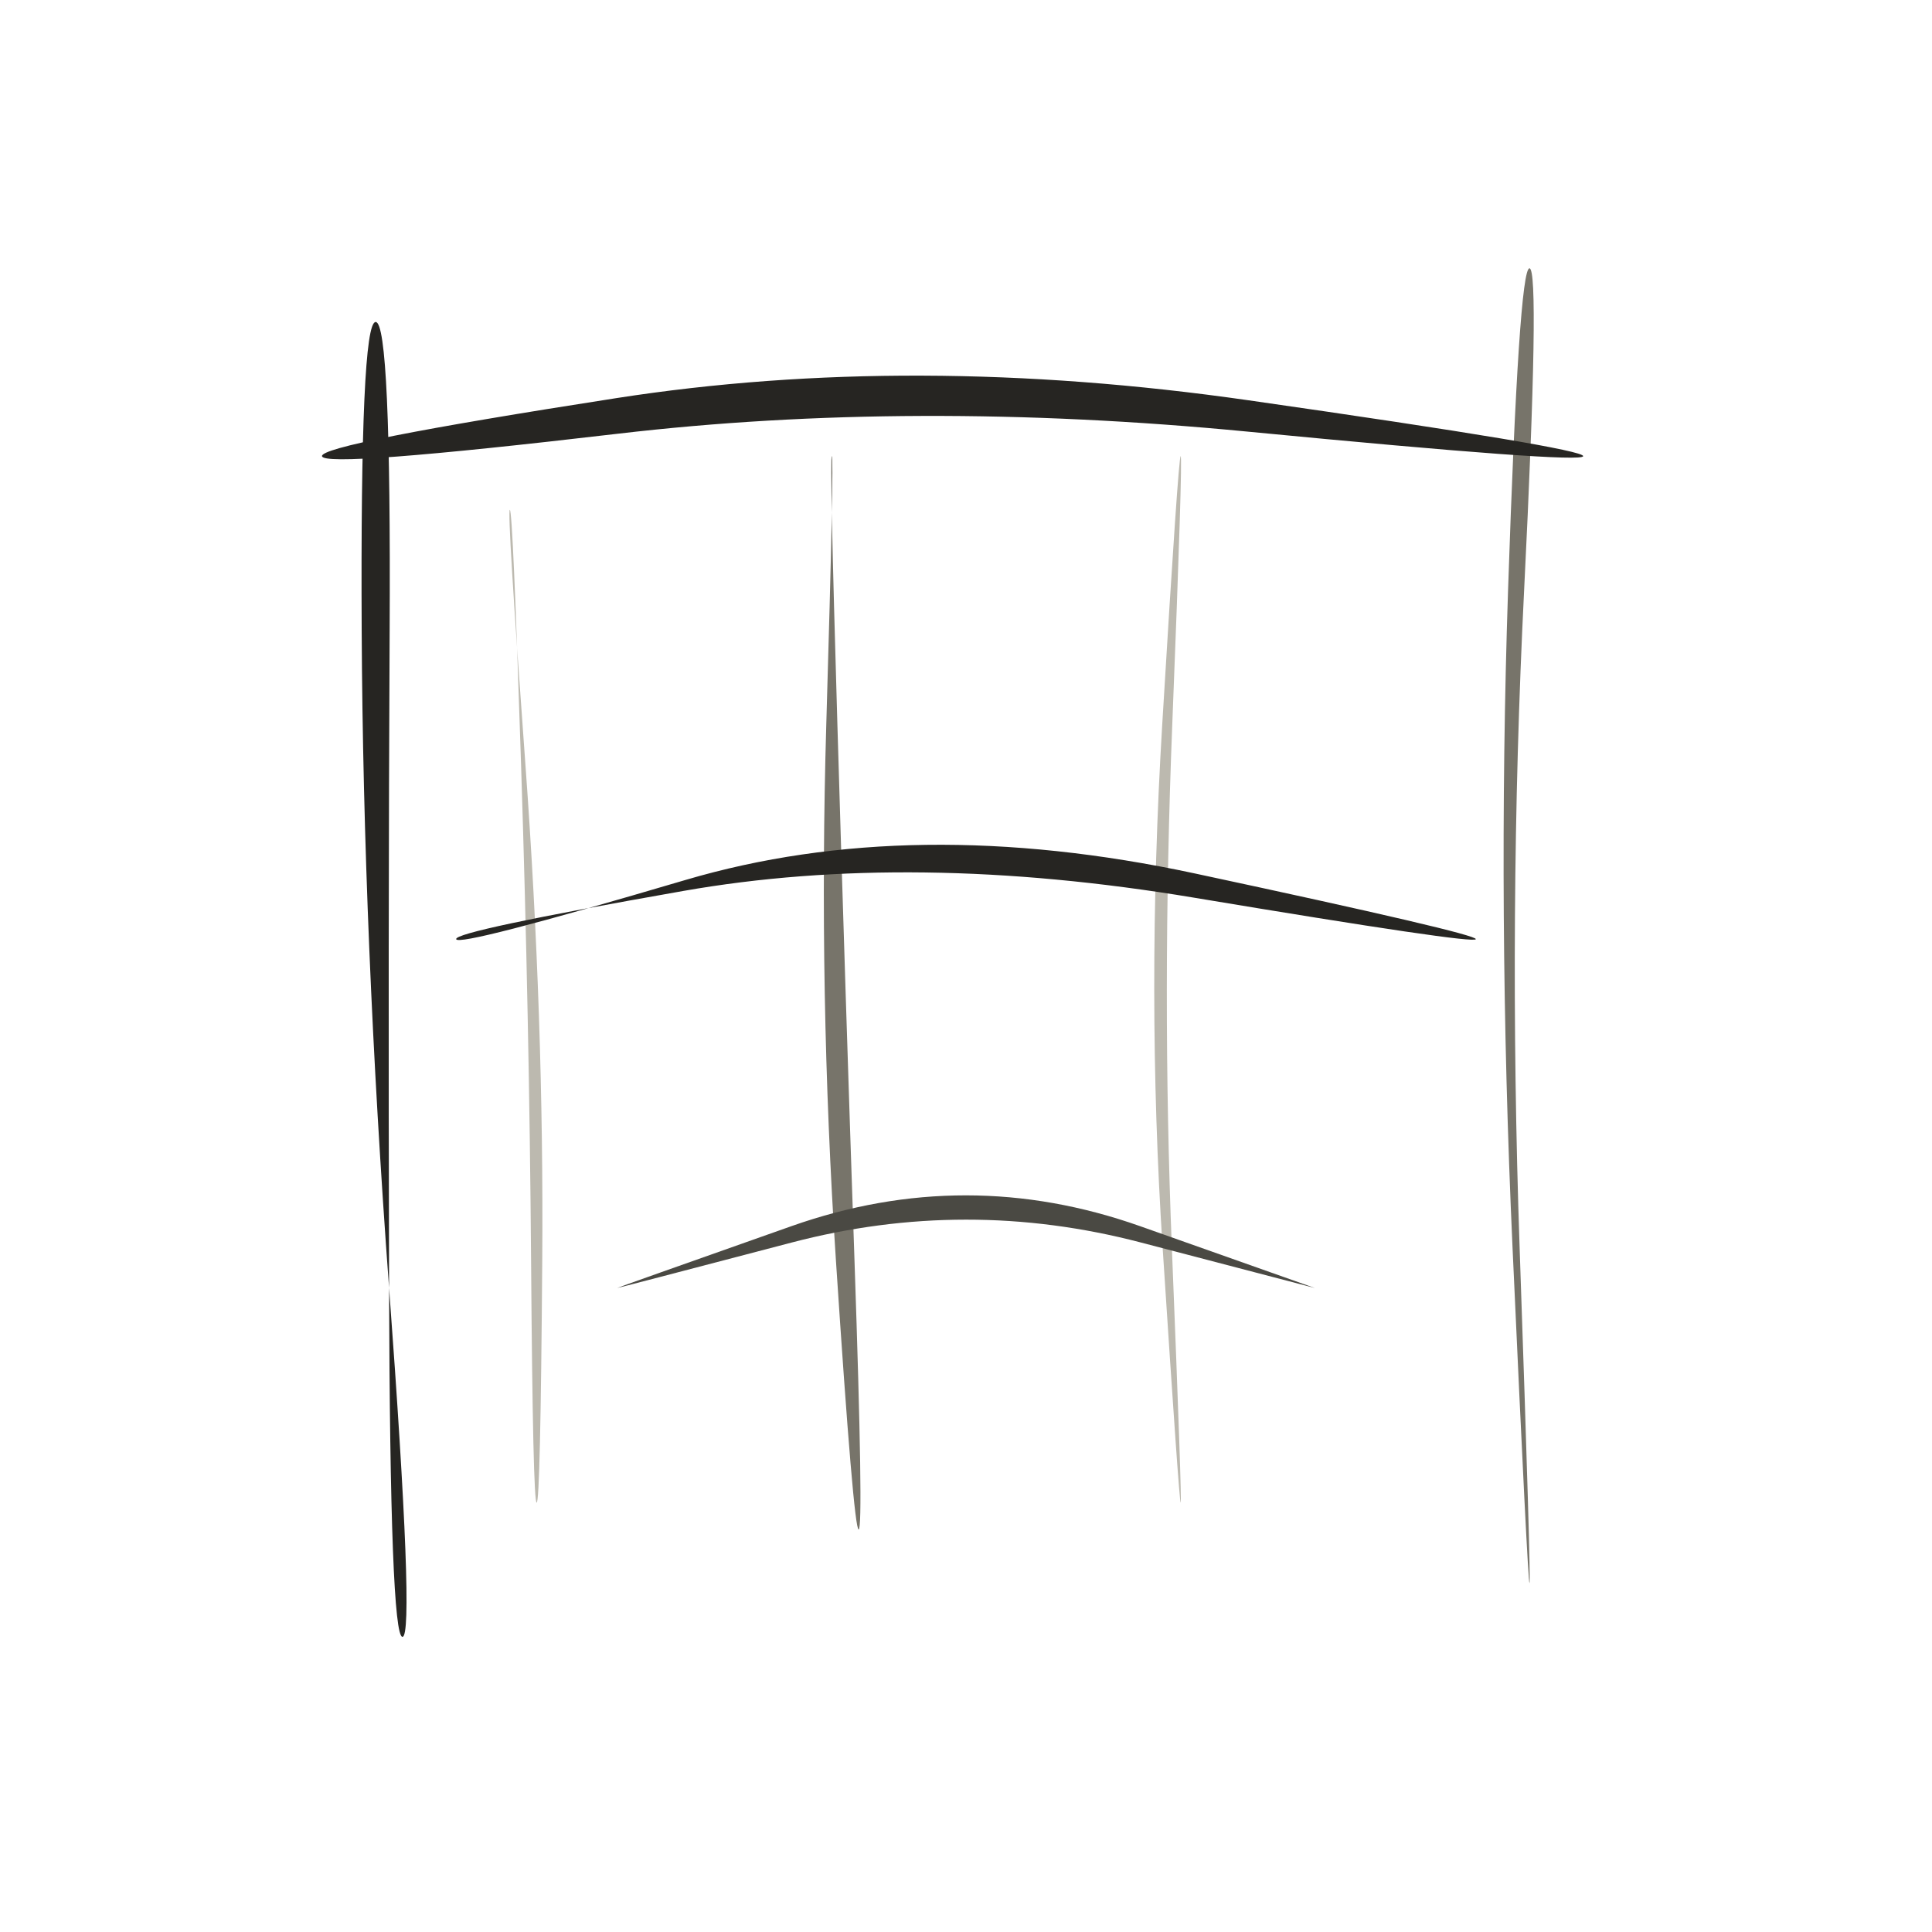
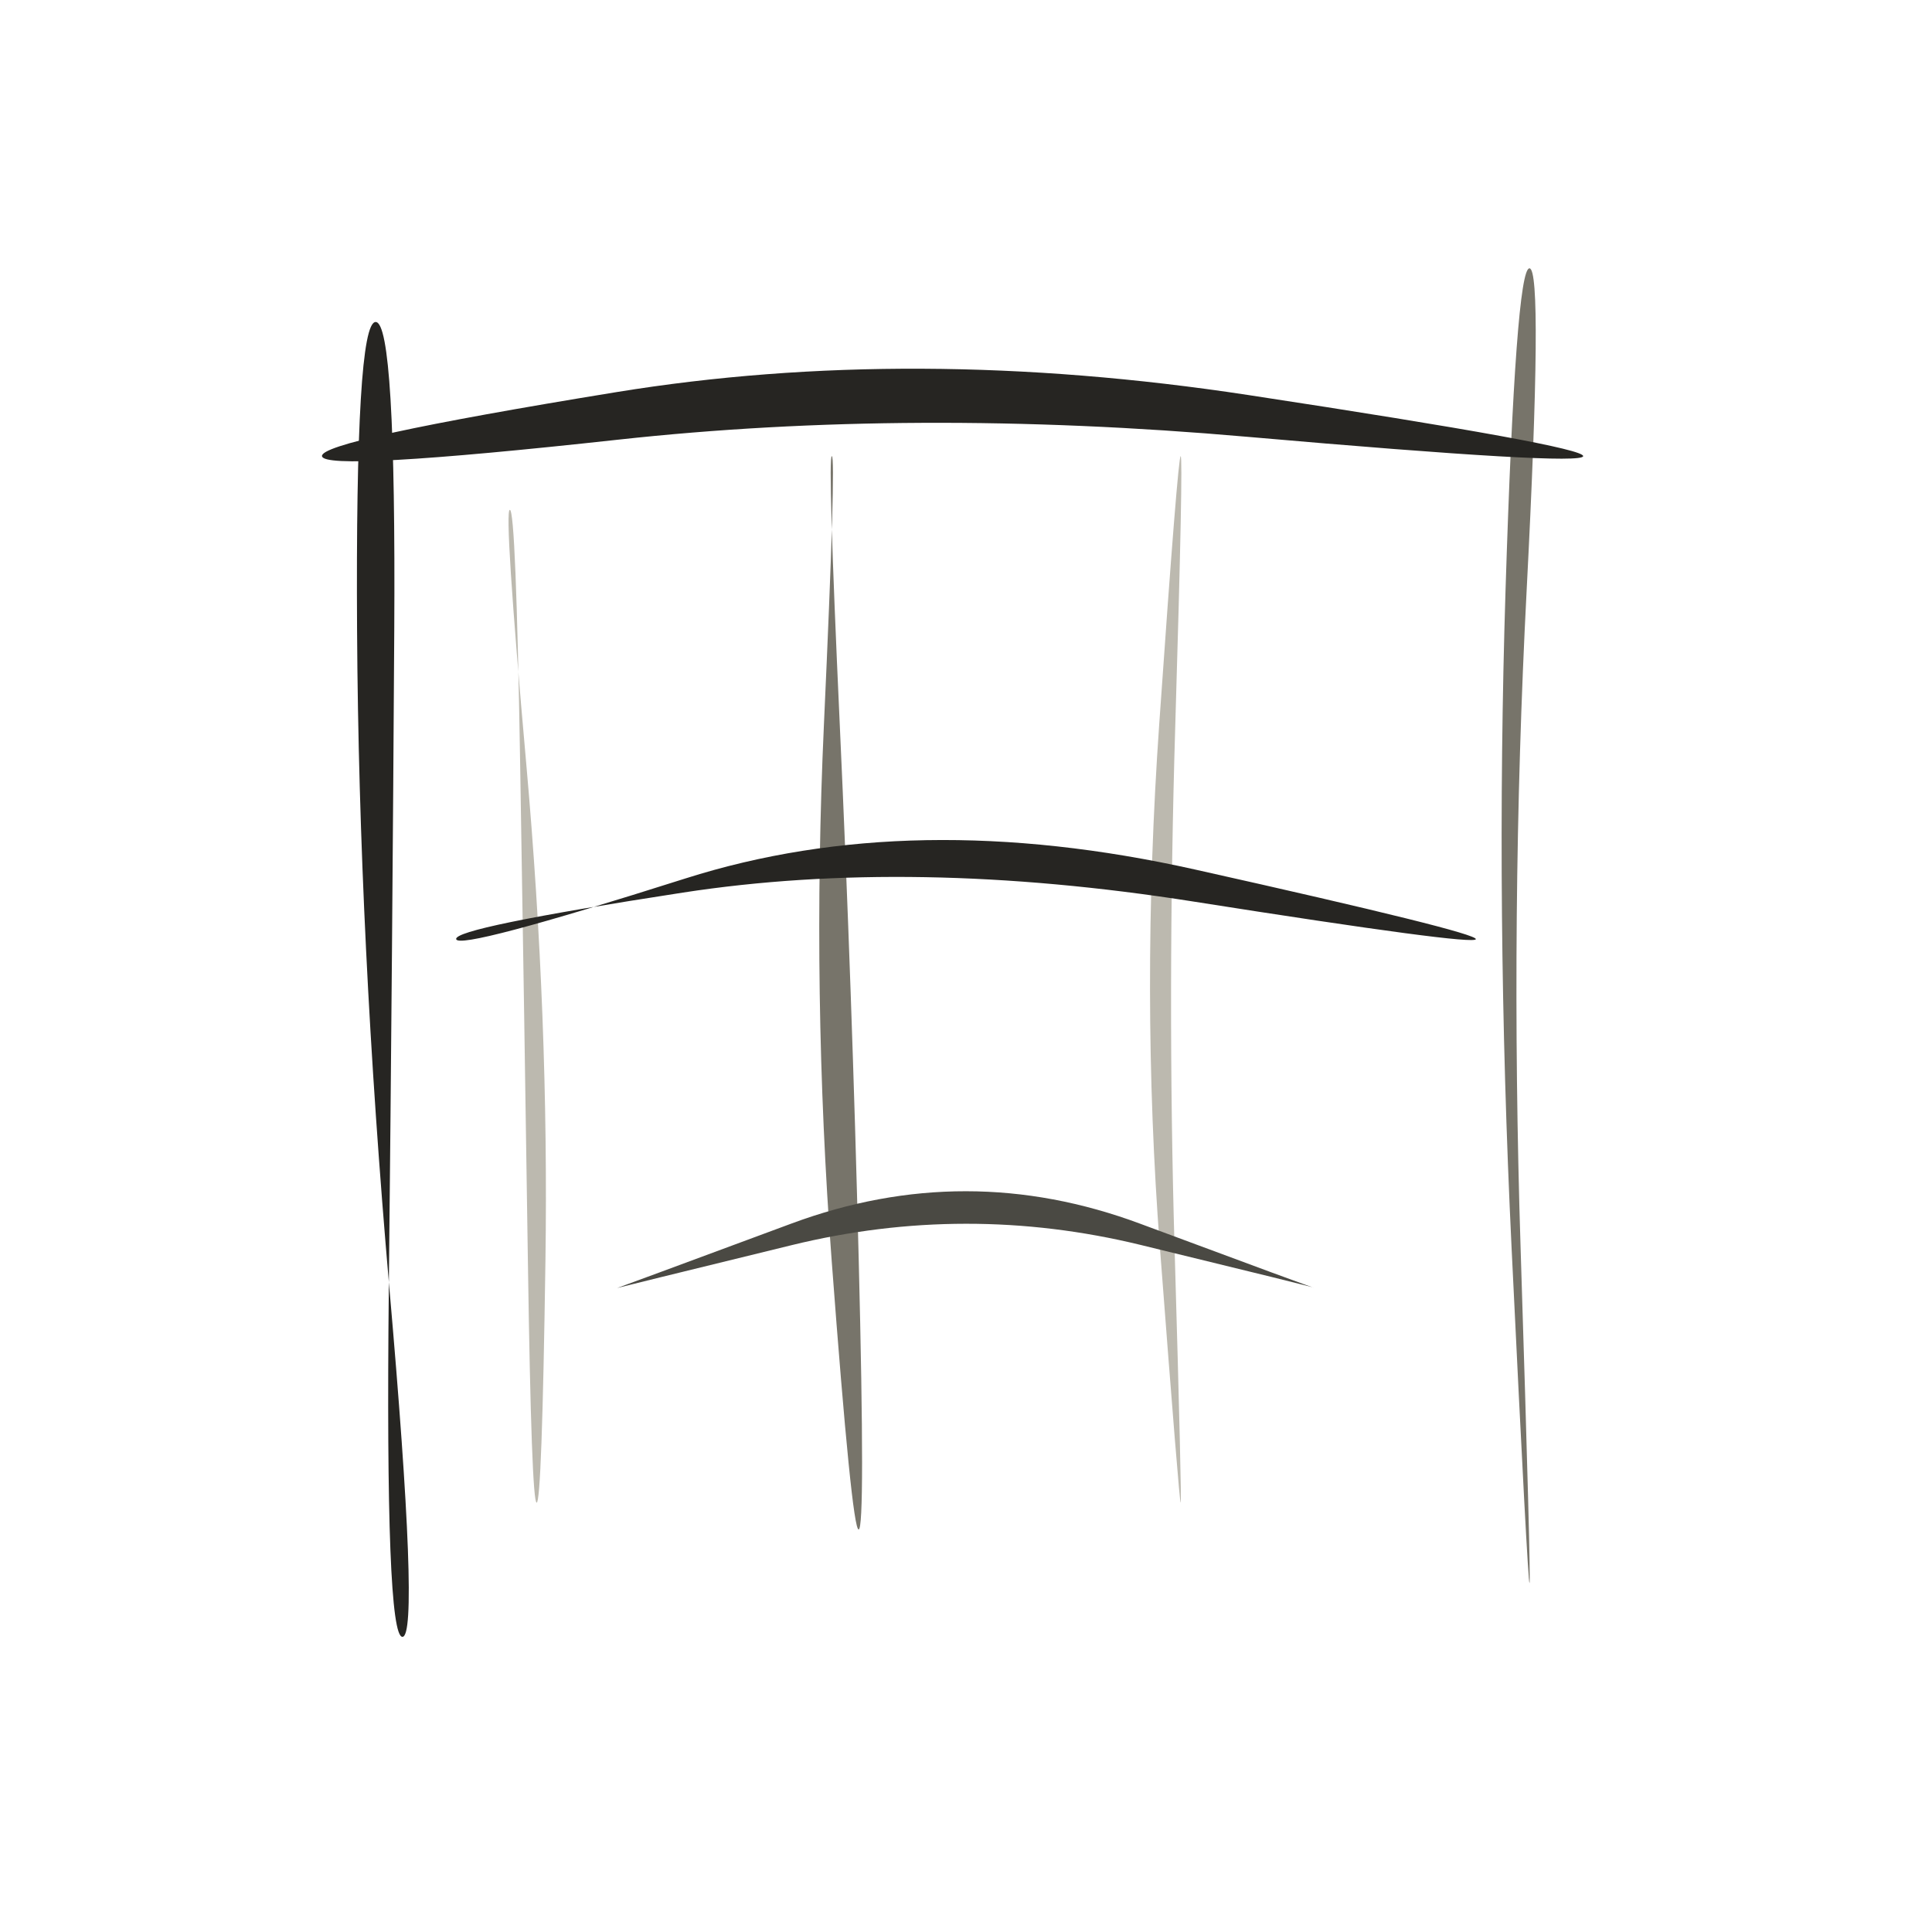
<svg xmlns="http://www.w3.org/2000/svg" viewBox="0 0 72 72" role="img" aria-label="objects / weaving" data-pua="U+F087C" data-castalia-style="sumi-e-naturalist-v2" data-ink-stroke-system="filled-brush-mass-v2" data-ink-animation="wash-v1" data-ink-path-units="normalized">
-   <path class="ink-wash" d="M 14.000,12.000 Q 13.421,12.000 13.479,23.505 Q 13.537,35.009 14.500,47.996 Q 15.463,60.982 15.000,61.000 Q 14.537,61.018 14.500,48.004 Q 14.463,34.991 14.521,23.495 Q 14.579,12.000 14.000,12.000 Z" fill="#262522" data-ink-brush-pass="loaded-ribbon-v2" />
-   <path class="ink-dry" d="M 57.000,10.000 Q 56.604,9.983 56.201,21.992 Q 55.799,34.000 56.368,46.501 Q 56.937,59.003 57.000,59.000 Q 57.063,58.997 56.632,46.499 Q 56.201,34.000 56.799,22.008 Q 57.396,10.017 57.000,10.000 Z" fill="#77746a" data-ink-brush-pass="dry-edge-v2" />
-   <path class="ink-wash" d="M 12.000,17.000 Q 12.061,17.448 23.031,16.163 Q 34.000,14.878 46.483,16.084 Q 58.965,17.290 59.000,17.000 Q 59.035,16.710 46.517,14.916 Q 34.000,13.122 22.969,14.837 Q 11.939,16.552 12.000,17.000 Z" fill="#262522" data-ink-brush-pass="loaded-ribbon-v2" />
-   <path class="ink-dry" d="M 19.000,19.000 Q 19.113,18.994 19.419,28.501 Q 19.725,38.007 19.792,47.004 Q 19.859,56.000 20.000,56.000 Q 20.141,56.000 20.208,46.996 Q 20.275,37.993 19.581,28.499 Q 18.887,19.006 19.000,19.000 Z" fill="#bcb9af" data-ink-brush-pass="dry-edge-v2" />
-   <path class="ink-dry" d="M 31.000,17.000 Q 31.089,17.000 30.793,27.006 Q 30.498,37.013 31.155,47.011 Q 31.812,57.009 32.000,57.000 Q 32.188,56.991 31.845,46.989 Q 31.502,36.987 31.207,26.994 Q 30.911,17.000 31.000,17.000 Z" fill="#77746a" data-ink-brush-pass="dry-edge-v2" />
-   <path class="ink-dry" d="M 44.000,17.000 Q 43.916,16.996 43.313,26.998 Q 42.710,37.000 43.328,46.501 Q 43.946,56.003 44.000,56.000 Q 44.054,55.997 43.672,46.499 Q 43.290,37.000 43.687,27.002 Q 44.084,17.004 44.000,17.000 Z" fill="#bcb9af" data-ink-brush-pass="dry-edge-v2" />
-   <path class="ink-wash" d="M 17.000,35.000 Q 16.930,34.704 25.465,33.203 Q 34.000,31.702 44.481,33.451 Q 54.962,35.199 55.000,35.000 Q 55.038,34.801 44.519,32.549 Q 34.000,30.298 25.535,32.797 Q 17.070,35.296 17.000,35.000 Z" fill="#262522" data-ink-brush-pass="loaded-ribbon-v2" />
-   <path class="ink-wash" d="M 23.000,48.000 Q 23.003,48.011 29.502,46.306 Q 36.000,44.602 42.500,46.300 Q 49.001,47.997 49.000,48.000 Q 48.999,48.003 42.500,45.700 Q 36.000,43.398 29.498,45.694 Q 22.997,47.989 23.000,48.000 Z" fill="#4a4943" data-ink-brush-pass="loaded-ribbon-v2" />
+   <path class="ink-wash" d="M 14.000,12.000 Q 13.239,12.000 13.307,23.506 Q 13.375,35.013 14.510,47.994 Q 15.646,60.975 15.000,61.000 Q 14.354,61.025 14.490,48.006 Q 14.625,34.987 14.693,23.494 Q 14.761,12.000 14.000,12.000 Z" fill="#262522" data-ink-brush-pass="loaded-ribbon-v2" />
+   <path class="ink-dry" d="M 57.000,10.000 Q 56.486,9.979 56.107,21.989 Q 55.729,34.000 56.332,46.501 Q 56.936,59.003 57.000,59.000 Q 57.064,58.997 56.668,46.499 Q 56.271,34.000 56.893,22.011 Q 57.514,10.021 57.000,10.000 Z" fill="#77746a" data-ink-brush-pass="dry-edge-v2" />
+   <path class="ink-wash" d="M 12.000,17.000 Q 12.080,17.585 23.040,16.385 Q 34.000,15.185 46.478,16.278 Q 58.956,17.370 59.000,17.000 Q 59.044,16.630 46.522,14.722 Q 34.000,12.815 22.960,14.615 Q 11.920,16.415 12.000,17.000 Z" fill="#262522" data-ink-brush-pass="loaded-ribbon-v2" />
+   <path class="ink-dry" d="M 19.000,19.000 Q 19.229,18.988 19.385,28.500 Q 19.541,38.012 19.673,47.006 Q 19.805,56.000 20.000,56.000 Q 20.195,56.000 20.327,46.994 Q 20.459,37.988 19.615,28.500 Q 18.771,19.012 19.000,19.000 Z" fill="#bcb9af" data-ink-brush-pass="dry-edge-v2" />
+   <path class="ink-dry" d="M 31.000,17.000 Q 31.163,17.000 30.705,27.009 Q 30.246,37.019 30.997,47.016 Q 31.747,57.013 32.000,57.000 Q 32.253,56.987 32.003,46.984 Q 31.754,36.981 31.295,26.991 Q 30.837,17.000 31.000,17.000 Z" fill="#77746a" data-ink-brush-pass="dry-edge-v2" />
+   <path class="ink-dry" d="M 44.000,17.000 Q 43.898,16.995 43.200,26.997 Q 42.502,37.000 43.227,46.501 Q 43.951,56.003 44.000,56.000 Q 44.049,55.997 43.773,46.499 Q 43.498,37.000 43.800,27.003 Q 44.102,17.005 44.000,17.000 Z" fill="#bcb9af" data-ink-brush-pass="dry-edge-v2" />
+   <path class="ink-wash" d="M 17.000,35.000 Q 16.901,34.581 25.451,33.264 Q 34.000,31.948 44.476,33.598 Q 54.953,35.249 55.000,35.000 Q 55.047,34.751 44.524,32.402 Q 34.000,30.052 25.549,32.736 Q 17.099,35.419 17.000,35.000 Z" fill="#262522" data-ink-brush-pass="loaded-ribbon-v2" />
+   <path class="ink-wash" d="M 23.000,48.000 Q 22.998,47.994 29.499,46.404 Q 36.000,44.813 42.504,46.394 Q 49.007,47.976 49.000,48.000 Q 48.993,48.024 42.496,45.606 Q 36.000,43.187 29.501,45.596 Q 23.002,48.006 23.000,48.000 Z" fill="#4a4943" data-ink-brush-pass="loaded-ribbon-v2" />
</svg>
